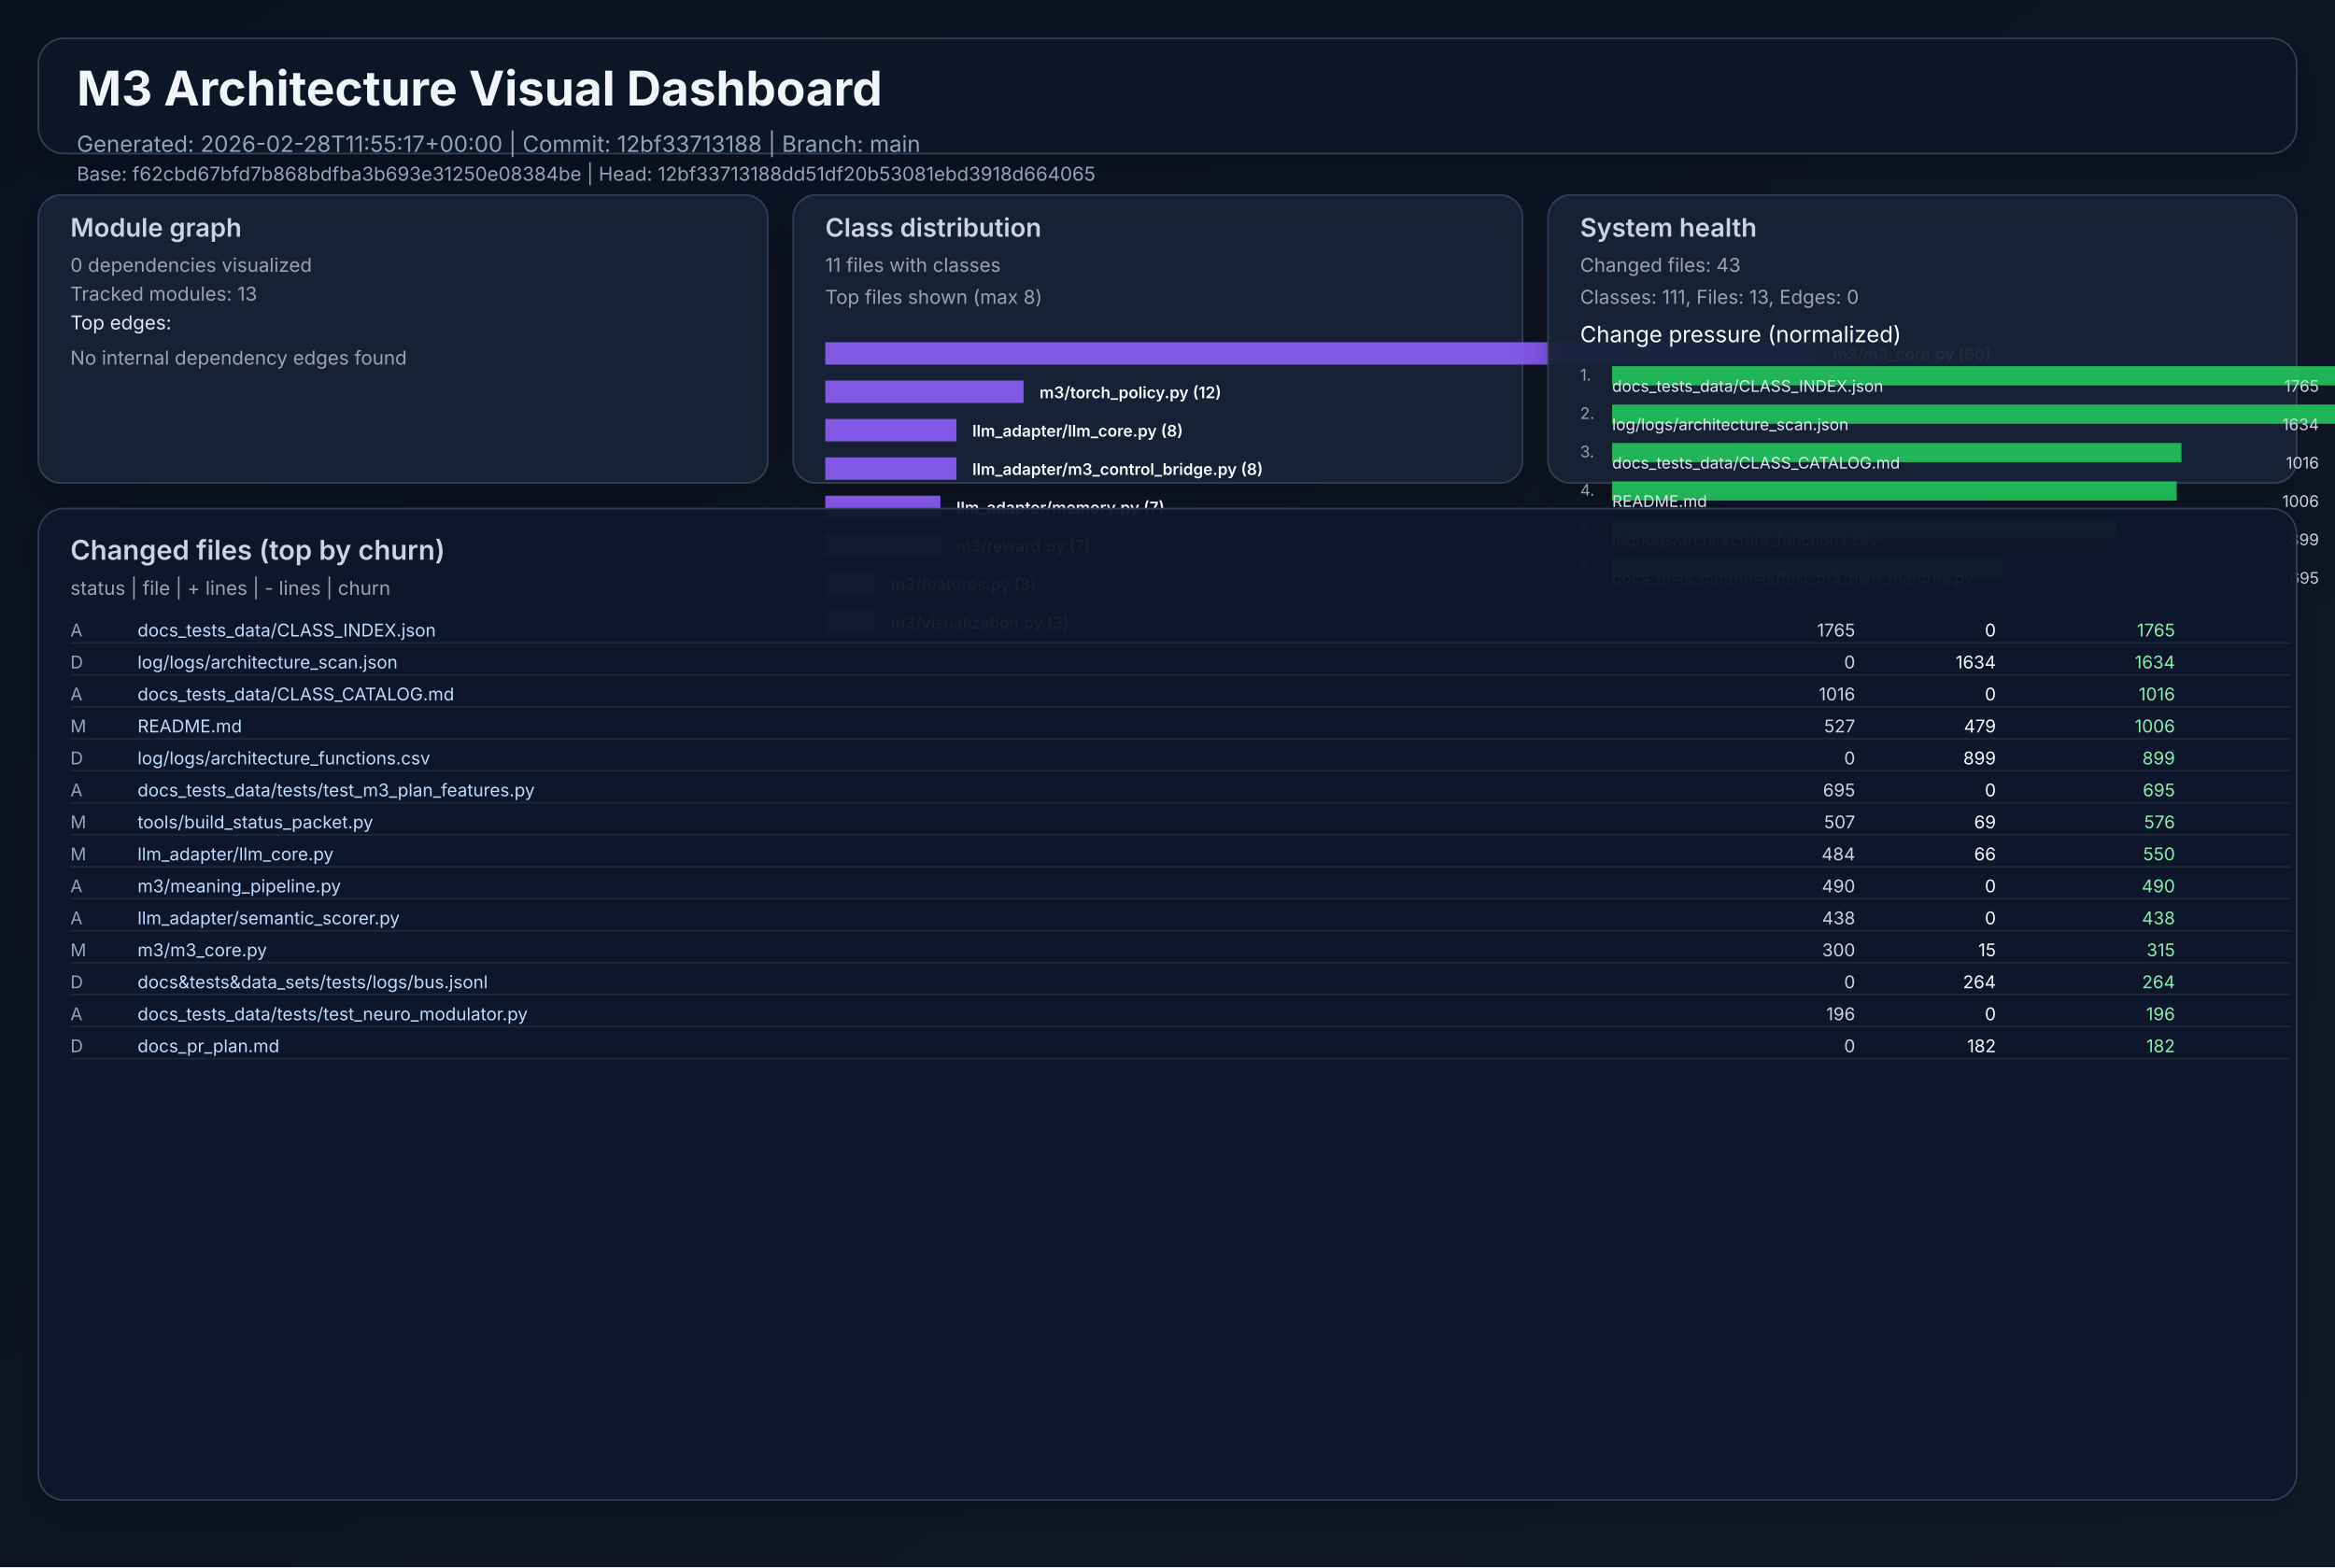
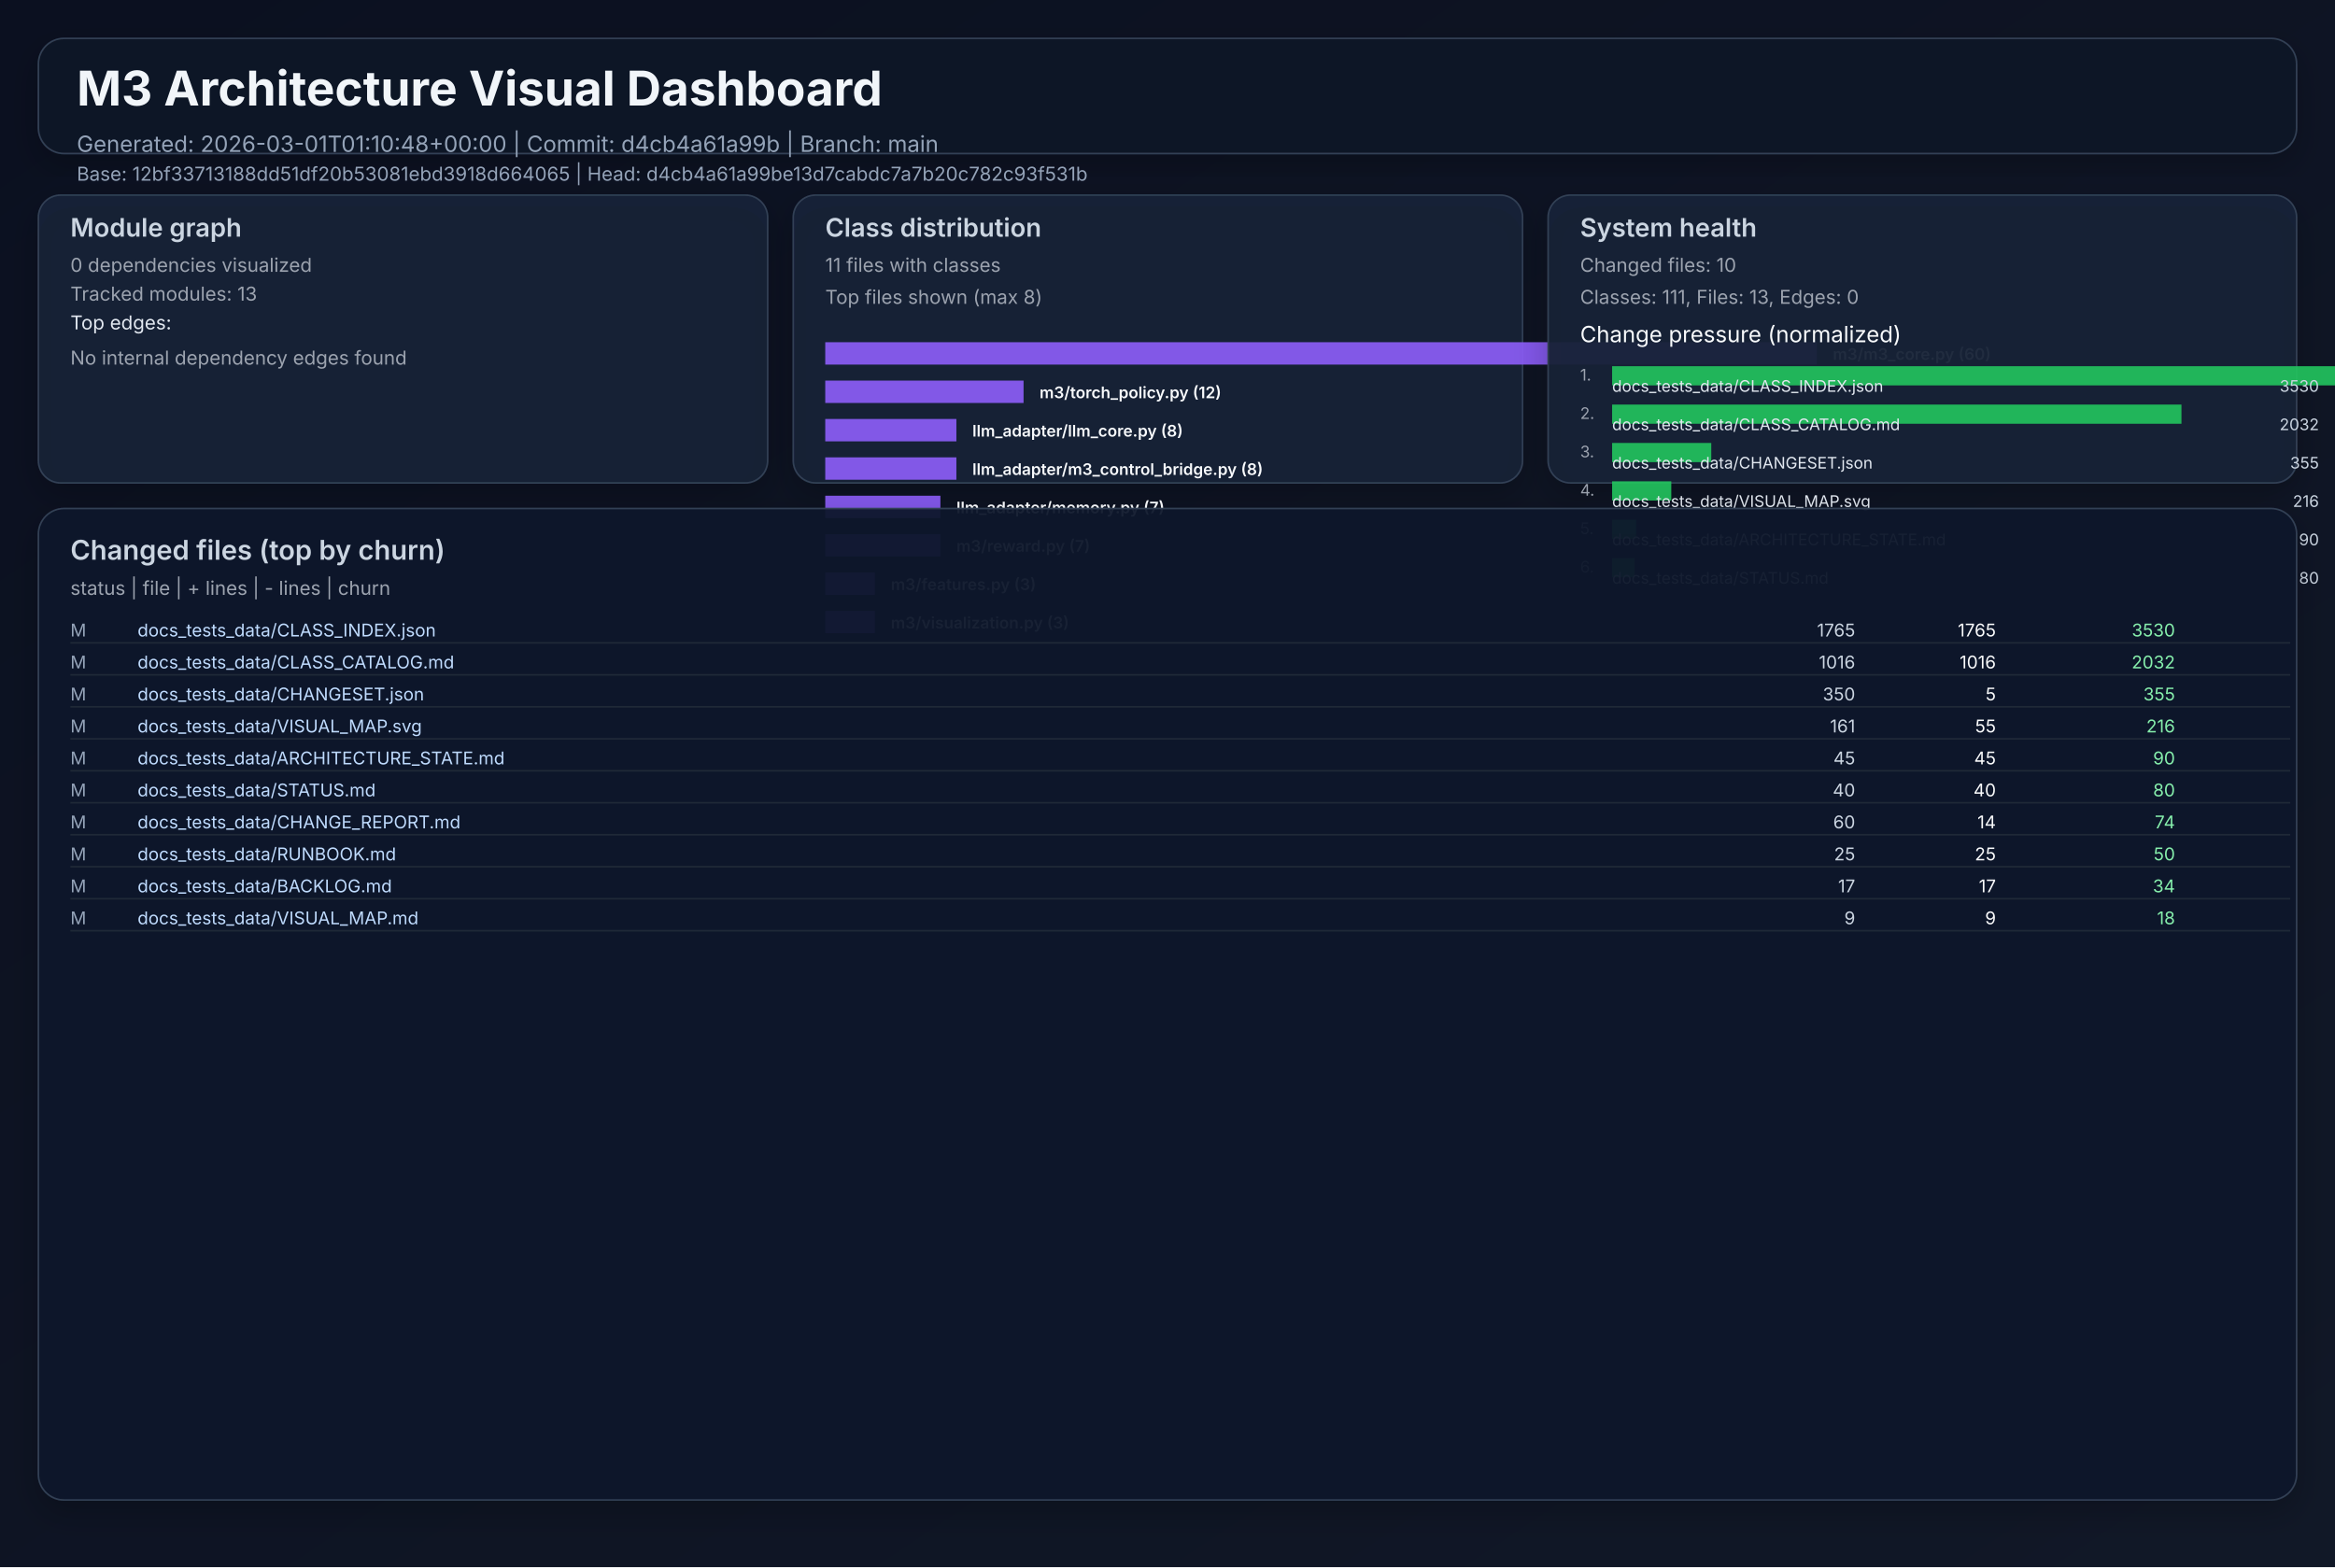
<svg xmlns="http://www.w3.org/2000/svg" width="1460" height="980" viewBox="0 0 1460 980" role="img">
  <defs>
    <linearGradient id="bg" x1="0" y1="0" x2="1" y2="1">
      <stop offset="0%" stop-color="#0b1020" />
      <stop offset="100%" stop-color="#111827" />
    </linearGradient>
    <filter id="cardShadow" x="-20%" y="-20%" width="140%" height="140%">
      <feDropShadow dx="0" dy="8" stdDeviation="10" flood-opacity="0.22" />
    </filter>
  </defs>
  <rect width="1460" height="980" fill="url(#bg)" />
  <g font-family="Inter, Arial, sans-serif">
    <rect x="24" y="24" width="1412" height="72" rx="16" fill="#111827" fill-opacity="0.94" stroke="#334155" stroke-width="1" filter="url(#cardShadow)" />
    <text x="48" y="66" fill="#f1f5f9" font-size="30" font-weight="700">M3 Architecture Visual Dashboard</text>
-     <text x="48" y="95" fill="#94a3b8" font-size="14">Generated: 2026-02-28T11:55:17+00:00  |  Commit: 12bf33713188  |  Branch: main</text>
-     <text x="48" y="113" fill="#94a3b8" font-size="12">Base: f62cbd67bfd7b868bdfba3b693e31250e08384be  |  Head: 12bf33713188dd51df20b53081ebd3918d664065</text>
+     <text x="48" y="95" fill="#94a3b8" font-size="14">Generated: 2026-03-01T01:10:48+00:00  |  Commit: d4cb4a61a99b  |  Branch: main</text>
+     <text x="48" y="113" fill="#94a3b8" font-size="12">Base: 12bf33713188dd51df20b53081ebd3918d664065  |  Head: d4cb4a61a99be13d7cabdc7a7b20c782c93f531b</text>
    <rect x="24" y="122" width="456" height="180" rx="14" fill="#17223a" fill-opacity="0.94" stroke="#334155" filter="url(#cardShadow)" />
    <text x="44" y="148" fill="#cbd5e1" font-size="16" font-weight="600">Module graph</text>
    <text x="44" y="170" fill="#9ca3af" font-size="12">0 dependencies visualized</text>
    <text x="44" y="188" fill="#9ca3af" font-size="12">Tracked modules: 13</text>
    <text x="44" y="206" fill="#e2e8f0" font-size="12">Top edges:</text>
    <text x="44" y="228" fill="#9ca3af" font-size="12">No internal dependency edges found</text>
    <rect x="496" y="122" width="456" height="180" rx="14" fill="#17223a" fill-opacity="0.94" stroke="#334155" filter="url(#cardShadow)" />
    <text x="516" y="148" fill="#cbd5e1" font-size="16" font-weight="600">Class distribution</text>
    <text x="516" y="170" fill="#9ca3af" font-size="12">11 files with classes</text>
    <text x="516" y="190" fill="#9ca3af" font-size="12">Top files shown (max 8)</text>
    <rect x="516" y="214" width="620" height="14" fill="#8b5cf6" opacity="0.92" />
    <text x="1146" y="225" fill="#f8fafc" font-size="10" font-weight="600">m3/m3_core.py (60)</text>
    <rect x="516" y="238" width="124" height="14" fill="#8b5cf6" opacity="0.92" />
    <text x="650" y="249" fill="#f8fafc" font-size="10" font-weight="600">m3/torch_policy.py (12)</text>
    <rect x="516" y="262" width="82" height="14" fill="#8b5cf6" opacity="0.92" />
    <text x="608" y="273" fill="#f8fafc" font-size="10" font-weight="600">llm_adapter/llm_core.py (8)</text>
    <rect x="516" y="286" width="82" height="14" fill="#8b5cf6" opacity="0.92" />
    <text x="608" y="297" fill="#f8fafc" font-size="10" font-weight="600">llm_adapter/m3_control_bridge.py (8)</text>
    <rect x="516" y="310" width="72" height="14" fill="#8b5cf6" opacity="0.92" />
    <text x="598" y="321" fill="#f8fafc" font-size="10" font-weight="600">llm_adapter/memory.py (7)</text>
    <rect x="516" y="334" width="72" height="14" fill="#8b5cf6" opacity="0.92" />
    <text x="598" y="345" fill="#f8fafc" font-size="10" font-weight="600">m3/reward.py (7)</text>
    <rect x="516" y="358" width="31" height="14" fill="#8b5cf6" opacity="0.92" />
    <text x="557" y="369" fill="#f8fafc" font-size="10" font-weight="600">m3/features.py (3)</text>
    <rect x="516" y="382" width="31" height="14" fill="#8b5cf6" opacity="0.92" />
    <text x="557" y="393" fill="#f8fafc" font-size="10" font-weight="600">m3/visualization.py (3)</text>
    <rect x="968" y="122" width="468" height="180" rx="14" fill="#17223a" fill-opacity="0.94" stroke="#334155" filter="url(#cardShadow)" />
    <text x="988" y="148" fill="#cbd5e1" font-size="16" font-weight="600">System health</text>
-     <text x="988" y="170" fill="#9ca3af" font-size="12">Changed files: 43</text>
+     <text x="988" y="170" fill="#9ca3af" font-size="12">Changed files: 10</text>
    <text x="988" y="190" fill="#9ca3af" font-size="12">Classes: 111, Files: 13, Edges: 0</text>
    <text x="988" y="214" fill="#f8fafc" font-size="14">Change pressure (normalized)</text>
    <text x="988" y="238" fill="#9ca3af" font-size="10">1.</text>
    <rect x="1008" y="229" width="620" height="12" fill="#22c55e" opacity="0.9" />
    <text x="1008" y="245" fill="#e2e8f0" font-size="10">docs_tests_data/CLASS_INDEX.json</text>
-     <text x="1450" y="245" fill="#cbd5e1" font-size="10" text-anchor="end">1765</text>
+     <text x="1450" y="245" fill="#cbd5e1" font-size="10" text-anchor="end">3530</text>
    <text x="988" y="262" fill="#9ca3af" font-size="10">2.</text>
-     <rect x="1008" y="253" width="573" height="12" fill="#22c55e" opacity="0.9" />
-     <text x="1008" y="269" fill="#e2e8f0" font-size="10">log/logs/architecture_scan.json</text>
-     <text x="1450" y="269" fill="#cbd5e1" font-size="10" text-anchor="end">1634</text>
+     <rect x="1008" y="253" width="356" height="12" fill="#22c55e" opacity="0.9" />
+     <text x="1008" y="269" fill="#e2e8f0" font-size="10">docs_tests_data/CLASS_CATALOG.md</text>
+     <text x="1450" y="269" fill="#cbd5e1" font-size="10" text-anchor="end">2032</text>
    <text x="988" y="286" fill="#9ca3af" font-size="10">3.</text>
-     <rect x="1008" y="277" width="356" height="12" fill="#22c55e" opacity="0.9" />
-     <text x="1008" y="293" fill="#e2e8f0" font-size="10">docs_tests_data/CLASS_CATALOG.md</text>
-     <text x="1450" y="293" fill="#cbd5e1" font-size="10" text-anchor="end">1016</text>
+     <rect x="1008" y="277" width="62" height="12" fill="#22c55e" opacity="0.9" />
+     <text x="1008" y="293" fill="#e2e8f0" font-size="10">docs_tests_data/CHANGESET.json</text>
+     <text x="1450" y="293" fill="#cbd5e1" font-size="10" text-anchor="end">355</text>
    <text x="988" y="310" fill="#9ca3af" font-size="10">4.</text>
-     <rect x="1008" y="301" width="353" height="12" fill="#22c55e" opacity="0.9" />
-     <text x="1008" y="317" fill="#e2e8f0" font-size="10">README.md</text>
-     <text x="1450" y="317" fill="#cbd5e1" font-size="10" text-anchor="end">1006</text>
+     <rect x="1008" y="301" width="37" height="12" fill="#22c55e" opacity="0.9" />
+     <text x="1008" y="317" fill="#e2e8f0" font-size="10">docs_tests_data/VISUAL_MAP.svg</text>
+     <text x="1450" y="317" fill="#cbd5e1" font-size="10" text-anchor="end">216</text>
    <text x="988" y="334" fill="#9ca3af" font-size="10">5.</text>
-     <rect x="1008" y="325" width="315" height="12" fill="#22c55e" opacity="0.9" />
-     <text x="1008" y="341" fill="#e2e8f0" font-size="10">log/logs/architecture_functions.csv</text>
-     <text x="1450" y="341" fill="#cbd5e1" font-size="10" text-anchor="end">899</text>
+     <rect x="1008" y="325" width="15" height="12" fill="#22c55e" opacity="0.9" />
+     <text x="1008" y="341" fill="#e2e8f0" font-size="10">docs_tests_data/ARCHITECTURE_STATE.md</text>
+     <text x="1450" y="341" fill="#cbd5e1" font-size="10" text-anchor="end">90</text>
    <text x="988" y="358" fill="#9ca3af" font-size="10">6.</text>
-     <rect x="1008" y="349" width="244" height="12" fill="#22c55e" opacity="0.9" />
-     <text x="1008" y="365" fill="#e2e8f0" font-size="10">docs_tests_data/tests/test_m3_plan_features.py</text>
-     <text x="1450" y="365" fill="#cbd5e1" font-size="10" text-anchor="end">695</text>
+     <rect x="1008" y="349" width="14" height="12" fill="#22c55e" opacity="0.9" />
+     <text x="1008" y="365" fill="#e2e8f0" font-size="10">docs_tests_data/STATUS.md</text>
+     <text x="1450" y="365" fill="#cbd5e1" font-size="10" text-anchor="end">80</text>
    <rect x="24" y="318" width="1412" height="620" rx="16" fill="#0f172a" fill-opacity="0.94" stroke="#334155" filter="url(#cardShadow)" />
    <text x="44" y="350" fill="#cbd5e1" font-size="17" font-weight="600">Changed files (top by churn)</text>
    <text x="44" y="372" fill="#9ca3af" font-size="12">status  |  file  | + lines  | - lines  | churn</text>
-     <text x="44" y="398" fill="#94a3b8" font-size="11"> A</text>
+     <text x="44" y="398" fill="#94a3b8" font-size="11"> M</text>
    <text x="86" y="398" fill="#bfdbfe" font-size="11" text-anchor="start">docs_tests_data/CLASS_INDEX.json</text>
    <text x="1160" y="398" fill="#cbd5e1" font-size="11" text-anchor="end"> 1765</text>
-     <text x="1248" y="398" fill="#f9fafb" font-size="11" text-anchor="end">    0</text>
-     <text x="1360" y="398" fill="#86efac" font-size="11" text-anchor="end">  1765</text>
+     <text x="1248" y="398" fill="#f9fafb" font-size="11" text-anchor="end"> 1765</text>
+     <text x="1360" y="398" fill="#86efac" font-size="11" text-anchor="end">  3530</text>
    <line x1="44" y1="402" x2="1432" y2="402" stroke="#1f2937" stroke-width="1" />
-     <text x="44" y="418" fill="#94a3b8" font-size="11"> D</text>
-     <text x="86" y="418" fill="#bfdbfe" font-size="11" text-anchor="start">log/logs/architecture_scan.json</text>
-     <text x="1160" y="418" fill="#cbd5e1" font-size="11" text-anchor="end">    0</text>
-     <text x="1248" y="418" fill="#f9fafb" font-size="11" text-anchor="end"> 1634</text>
-     <text x="1360" y="418" fill="#86efac" font-size="11" text-anchor="end">  1634</text>
+     <text x="44" y="418" fill="#94a3b8" font-size="11"> M</text>
+     <text x="86" y="418" fill="#bfdbfe" font-size="11" text-anchor="start">docs_tests_data/CLASS_CATALOG.md</text>
+     <text x="1160" y="418" fill="#cbd5e1" font-size="11" text-anchor="end"> 1016</text>
+     <text x="1248" y="418" fill="#f9fafb" font-size="11" text-anchor="end"> 1016</text>
+     <text x="1360" y="418" fill="#86efac" font-size="11" text-anchor="end">  2032</text>
    <line x1="44" y1="422" x2="1432" y2="422" stroke="#1f2937" stroke-width="1" />
-     <text x="44" y="438" fill="#94a3b8" font-size="11"> A</text>
-     <text x="86" y="438" fill="#bfdbfe" font-size="11" text-anchor="start">docs_tests_data/CLASS_CATALOG.md</text>
-     <text x="1160" y="438" fill="#cbd5e1" font-size="11" text-anchor="end"> 1016</text>
-     <text x="1248" y="438" fill="#f9fafb" font-size="11" text-anchor="end">    0</text>
-     <text x="1360" y="438" fill="#86efac" font-size="11" text-anchor="end">  1016</text>
+     <text x="44" y="438" fill="#94a3b8" font-size="11"> M</text>
+     <text x="86" y="438" fill="#bfdbfe" font-size="11" text-anchor="start">docs_tests_data/CHANGESET.json</text>
+     <text x="1160" y="438" fill="#cbd5e1" font-size="11" text-anchor="end">  350</text>
+     <text x="1248" y="438" fill="#f9fafb" font-size="11" text-anchor="end">    5</text>
+     <text x="1360" y="438" fill="#86efac" font-size="11" text-anchor="end">   355</text>
    <line x1="44" y1="442" x2="1432" y2="442" stroke="#1f2937" stroke-width="1" />
    <text x="44" y="458" fill="#94a3b8" font-size="11"> M</text>
-     <text x="86" y="458" fill="#bfdbfe" font-size="11" text-anchor="start">README.md</text>
-     <text x="1160" y="458" fill="#cbd5e1" font-size="11" text-anchor="end">  527</text>
-     <text x="1248" y="458" fill="#f9fafb" font-size="11" text-anchor="end">  479</text>
-     <text x="1360" y="458" fill="#86efac" font-size="11" text-anchor="end">  1006</text>
+     <text x="86" y="458" fill="#bfdbfe" font-size="11" text-anchor="start">docs_tests_data/VISUAL_MAP.svg</text>
+     <text x="1160" y="458" fill="#cbd5e1" font-size="11" text-anchor="end">  161</text>
+     <text x="1248" y="458" fill="#f9fafb" font-size="11" text-anchor="end">   55</text>
+     <text x="1360" y="458" fill="#86efac" font-size="11" text-anchor="end">   216</text>
    <line x1="44" y1="462" x2="1432" y2="462" stroke="#1f2937" stroke-width="1" />
-     <text x="44" y="478" fill="#94a3b8" font-size="11"> D</text>
-     <text x="86" y="478" fill="#bfdbfe" font-size="11" text-anchor="start">log/logs/architecture_functions.csv</text>
-     <text x="1160" y="478" fill="#cbd5e1" font-size="11" text-anchor="end">    0</text>
-     <text x="1248" y="478" fill="#f9fafb" font-size="11" text-anchor="end">  899</text>
-     <text x="1360" y="478" fill="#86efac" font-size="11" text-anchor="end">   899</text>
+     <text x="44" y="478" fill="#94a3b8" font-size="11"> M</text>
+     <text x="86" y="478" fill="#bfdbfe" font-size="11" text-anchor="start">docs_tests_data/ARCHITECTURE_STATE.md</text>
+     <text x="1160" y="478" fill="#cbd5e1" font-size="11" text-anchor="end">   45</text>
+     <text x="1248" y="478" fill="#f9fafb" font-size="11" text-anchor="end">   45</text>
+     <text x="1360" y="478" fill="#86efac" font-size="11" text-anchor="end">    90</text>
    <line x1="44" y1="482" x2="1432" y2="482" stroke="#1f2937" stroke-width="1" />
-     <text x="44" y="498" fill="#94a3b8" font-size="11"> A</text>
-     <text x="86" y="498" fill="#bfdbfe" font-size="11" text-anchor="start">docs_tests_data/tests/test_m3_plan_features.py</text>
-     <text x="1160" y="498" fill="#cbd5e1" font-size="11" text-anchor="end">  695</text>
-     <text x="1248" y="498" fill="#f9fafb" font-size="11" text-anchor="end">    0</text>
-     <text x="1360" y="498" fill="#86efac" font-size="11" text-anchor="end">   695</text>
+     <text x="44" y="498" fill="#94a3b8" font-size="11"> M</text>
+     <text x="86" y="498" fill="#bfdbfe" font-size="11" text-anchor="start">docs_tests_data/STATUS.md</text>
+     <text x="1160" y="498" fill="#cbd5e1" font-size="11" text-anchor="end">   40</text>
+     <text x="1248" y="498" fill="#f9fafb" font-size="11" text-anchor="end">   40</text>
+     <text x="1360" y="498" fill="#86efac" font-size="11" text-anchor="end">    80</text>
    <line x1="44" y1="502" x2="1432" y2="502" stroke="#1f2937" stroke-width="1" />
    <text x="44" y="518" fill="#94a3b8" font-size="11"> M</text>
-     <text x="86" y="518" fill="#bfdbfe" font-size="11" text-anchor="start">tools/build_status_packet.py</text>
-     <text x="1160" y="518" fill="#cbd5e1" font-size="11" text-anchor="end">  507</text>
-     <text x="1248" y="518" fill="#f9fafb" font-size="11" text-anchor="end">   69</text>
-     <text x="1360" y="518" fill="#86efac" font-size="11" text-anchor="end">   576</text>
+     <text x="86" y="518" fill="#bfdbfe" font-size="11" text-anchor="start">docs_tests_data/CHANGE_REPORT.md</text>
+     <text x="1160" y="518" fill="#cbd5e1" font-size="11" text-anchor="end">   60</text>
+     <text x="1248" y="518" fill="#f9fafb" font-size="11" text-anchor="end">   14</text>
+     <text x="1360" y="518" fill="#86efac" font-size="11" text-anchor="end">    74</text>
    <line x1="44" y1="522" x2="1432" y2="522" stroke="#1f2937" stroke-width="1" />
    <text x="44" y="538" fill="#94a3b8" font-size="11"> M</text>
-     <text x="86" y="538" fill="#bfdbfe" font-size="11" text-anchor="start">llm_adapter/llm_core.py</text>
-     <text x="1160" y="538" fill="#cbd5e1" font-size="11" text-anchor="end">  484</text>
-     <text x="1248" y="538" fill="#f9fafb" font-size="11" text-anchor="end">   66</text>
-     <text x="1360" y="538" fill="#86efac" font-size="11" text-anchor="end">   550</text>
+     <text x="86" y="538" fill="#bfdbfe" font-size="11" text-anchor="start">docs_tests_data/RUNBOOK.md</text>
+     <text x="1160" y="538" fill="#cbd5e1" font-size="11" text-anchor="end">   25</text>
+     <text x="1248" y="538" fill="#f9fafb" font-size="11" text-anchor="end">   25</text>
+     <text x="1360" y="538" fill="#86efac" font-size="11" text-anchor="end">    50</text>
    <line x1="44" y1="542" x2="1432" y2="542" stroke="#1f2937" stroke-width="1" />
-     <text x="44" y="558" fill="#94a3b8" font-size="11"> A</text>
-     <text x="86" y="558" fill="#bfdbfe" font-size="11" text-anchor="start">m3/meaning_pipeline.py</text>
-     <text x="1160" y="558" fill="#cbd5e1" font-size="11" text-anchor="end">  490</text>
-     <text x="1248" y="558" fill="#f9fafb" font-size="11" text-anchor="end">    0</text>
-     <text x="1360" y="558" fill="#86efac" font-size="11" text-anchor="end">   490</text>
+     <text x="44" y="558" fill="#94a3b8" font-size="11"> M</text>
+     <text x="86" y="558" fill="#bfdbfe" font-size="11" text-anchor="start">docs_tests_data/BACKLOG.md</text>
+     <text x="1160" y="558" fill="#cbd5e1" font-size="11" text-anchor="end">   17</text>
+     <text x="1248" y="558" fill="#f9fafb" font-size="11" text-anchor="end">   17</text>
+     <text x="1360" y="558" fill="#86efac" font-size="11" text-anchor="end">    34</text>
    <line x1="44" y1="562" x2="1432" y2="562" stroke="#1f2937" stroke-width="1" />
-     <text x="44" y="578" fill="#94a3b8" font-size="11"> A</text>
-     <text x="86" y="578" fill="#bfdbfe" font-size="11" text-anchor="start">llm_adapter/semantic_scorer.py</text>
-     <text x="1160" y="578" fill="#cbd5e1" font-size="11" text-anchor="end">  438</text>
-     <text x="1248" y="578" fill="#f9fafb" font-size="11" text-anchor="end">    0</text>
-     <text x="1360" y="578" fill="#86efac" font-size="11" text-anchor="end">   438</text>
+     <text x="44" y="578" fill="#94a3b8" font-size="11"> M</text>
+     <text x="86" y="578" fill="#bfdbfe" font-size="11" text-anchor="start">docs_tests_data/VISUAL_MAP.md</text>
+     <text x="1160" y="578" fill="#cbd5e1" font-size="11" text-anchor="end">    9</text>
+     <text x="1248" y="578" fill="#f9fafb" font-size="11" text-anchor="end">    9</text>
+     <text x="1360" y="578" fill="#86efac" font-size="11" text-anchor="end">    18</text>
    <line x1="44" y1="582" x2="1432" y2="582" stroke="#1f2937" stroke-width="1" />
-     <text x="44" y="598" fill="#94a3b8" font-size="11"> M</text>
-     <text x="86" y="598" fill="#bfdbfe" font-size="11" text-anchor="start">m3/m3_core.py</text>
-     <text x="1160" y="598" fill="#cbd5e1" font-size="11" text-anchor="end">  300</text>
-     <text x="1248" y="598" fill="#f9fafb" font-size="11" text-anchor="end">   15</text>
-     <text x="1360" y="598" fill="#86efac" font-size="11" text-anchor="end">   315</text>
-     <line x1="44" y1="602" x2="1432" y2="602" stroke="#1f2937" stroke-width="1" />
-     <text x="44" y="618" fill="#94a3b8" font-size="11"> D</text>
-     <text x="86" y="618" fill="#bfdbfe" font-size="11" text-anchor="start">docs&amp;tests&amp;data_sets/tests/logs/bus.jsonl</text>
-     <text x="1160" y="618" fill="#cbd5e1" font-size="11" text-anchor="end">    0</text>
-     <text x="1248" y="618" fill="#f9fafb" font-size="11" text-anchor="end">  264</text>
-     <text x="1360" y="618" fill="#86efac" font-size="11" text-anchor="end">   264</text>
-     <line x1="44" y1="622" x2="1432" y2="622" stroke="#1f2937" stroke-width="1" />
-     <text x="44" y="638" fill="#94a3b8" font-size="11"> A</text>
-     <text x="86" y="638" fill="#bfdbfe" font-size="11" text-anchor="start">docs_tests_data/tests/test_neuro_modulator.py</text>
-     <text x="1160" y="638" fill="#cbd5e1" font-size="11" text-anchor="end">  196</text>
-     <text x="1248" y="638" fill="#f9fafb" font-size="11" text-anchor="end">    0</text>
-     <text x="1360" y="638" fill="#86efac" font-size="11" text-anchor="end">   196</text>
-     <line x1="44" y1="642" x2="1432" y2="642" stroke="#1f2937" stroke-width="1" />
-     <text x="44" y="658" fill="#94a3b8" font-size="11"> D</text>
-     <text x="86" y="658" fill="#bfdbfe" font-size="11" text-anchor="start">docs_pr_plan.md</text>
-     <text x="1160" y="658" fill="#cbd5e1" font-size="11" text-anchor="end">    0</text>
-     <text x="1248" y="658" fill="#f9fafb" font-size="11" text-anchor="end">  182</text>
-     <text x="1360" y="658" fill="#86efac" font-size="11" text-anchor="end">   182</text>
-     <line x1="44" y1="662" x2="1432" y2="662" stroke="#1f2937" stroke-width="1" />
  </g>
</svg>
